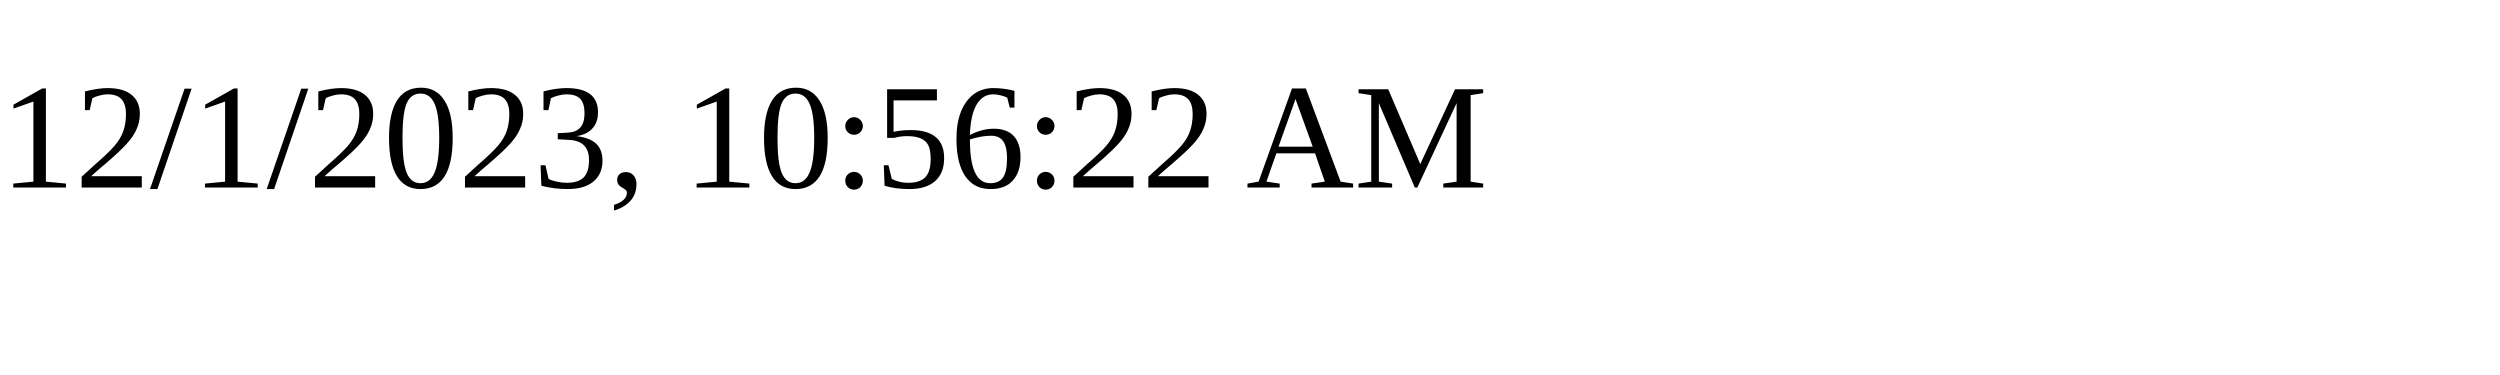
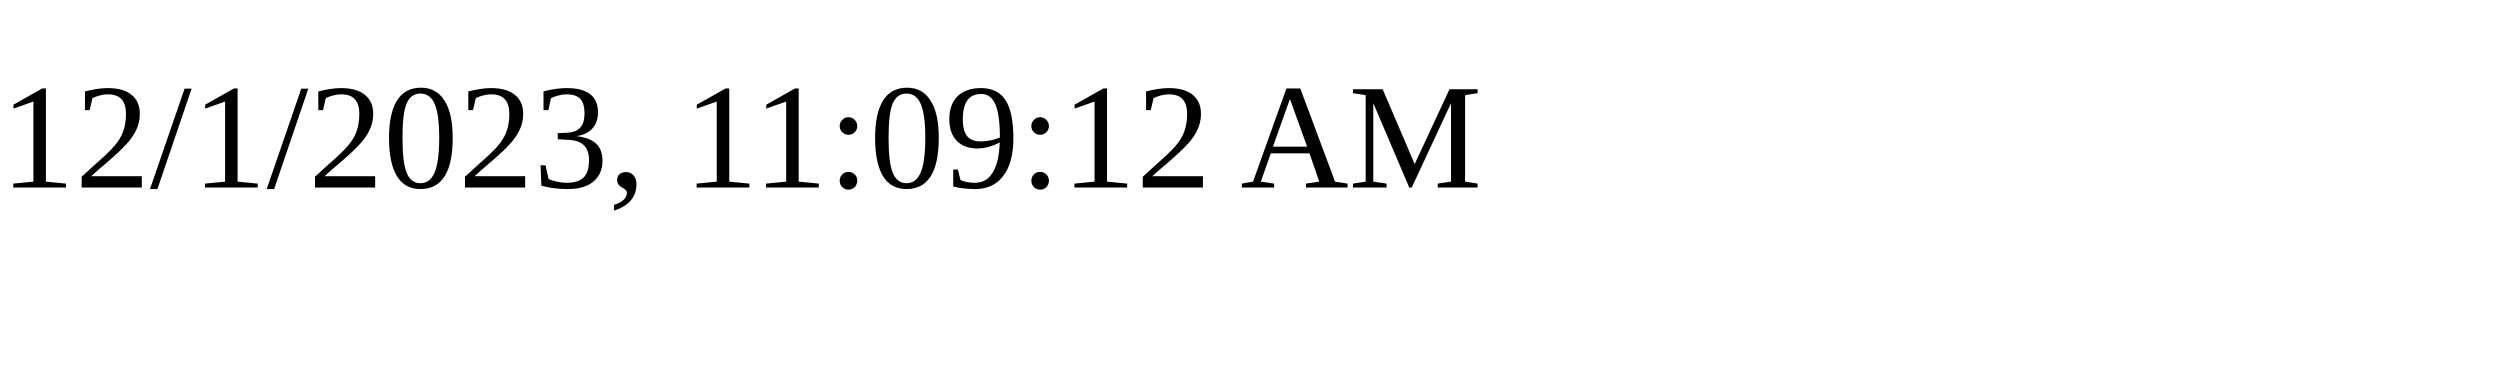
<svg xmlns="http://www.w3.org/2000/svg" height="30" width="200">
-   <text x="0" y="15">12/1/2023, 10:56:22 AM</text>
+   <text x="0" y="15">12/1/2023, 11:09:12 AM</text>
</svg>
